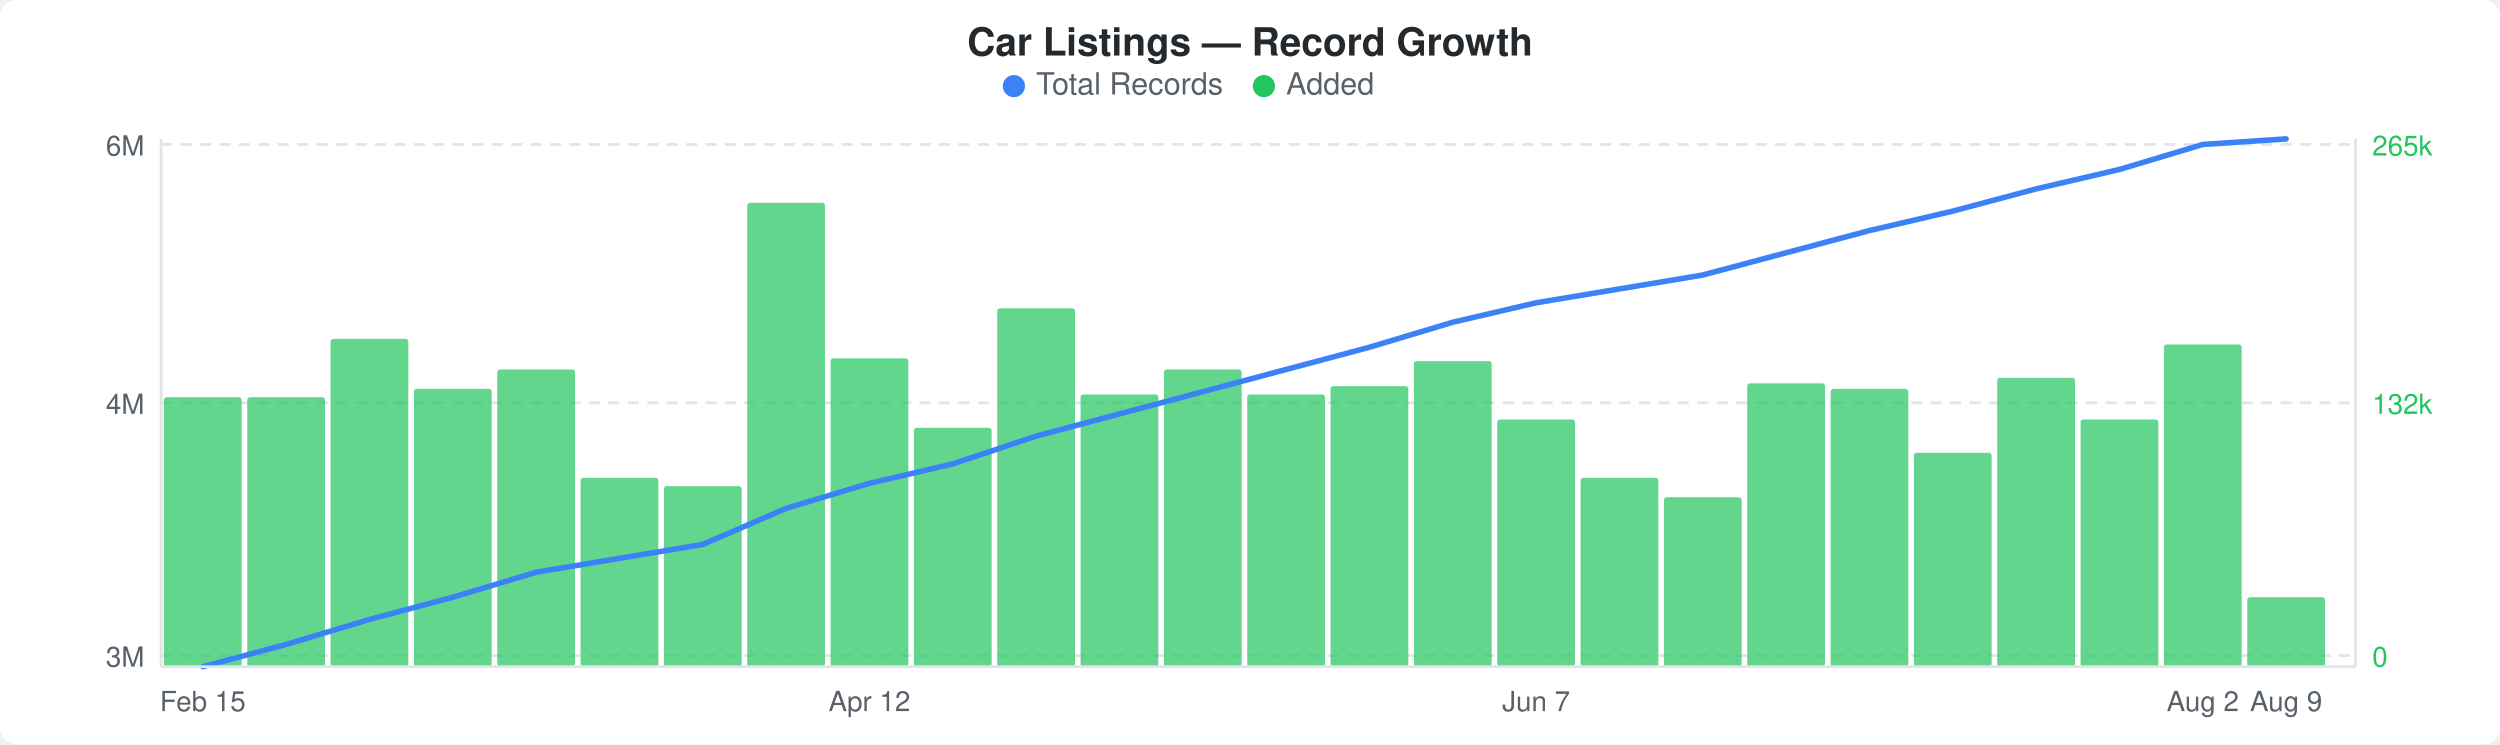
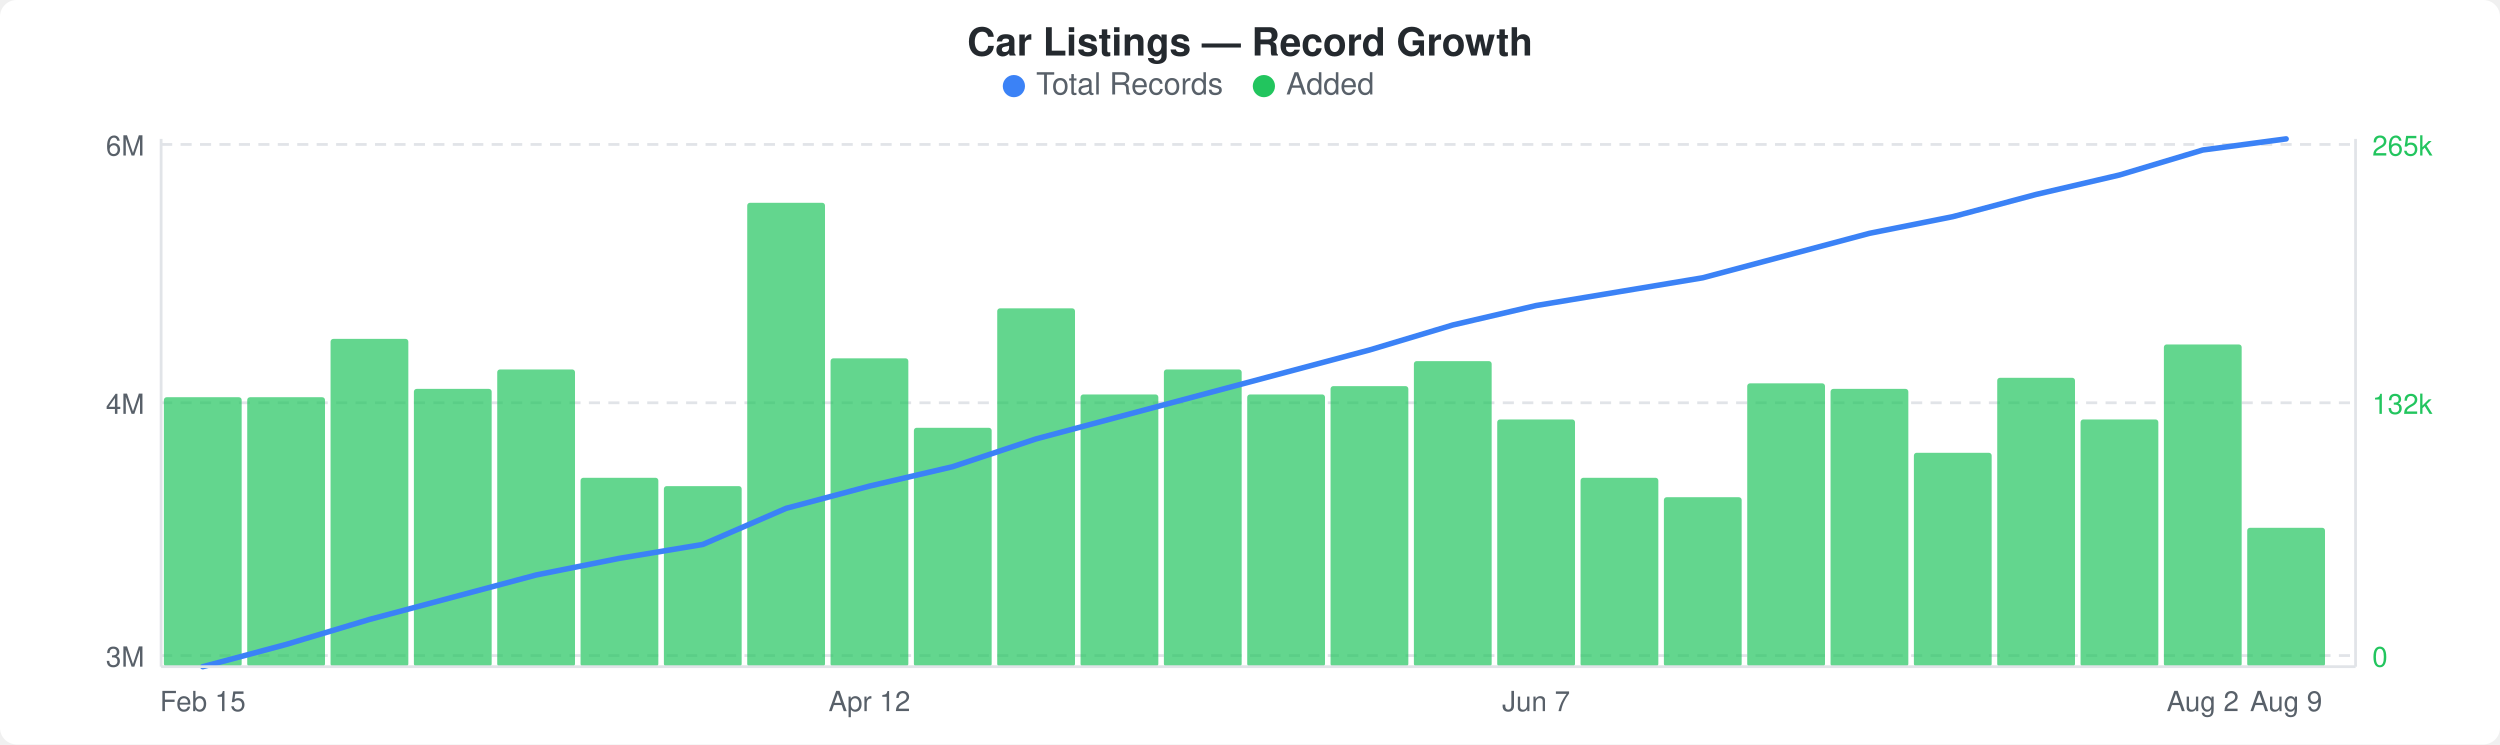
<svg xmlns="http://www.w3.org/2000/svg" width="900" height="268" viewBox="0 0 900 268">
  <rect width="900" height="268" fill="#ffffff" rx="6" ry="6" />
  <text x="450" y="20" text-anchor="middle" font-family="-apple-system, BlinkMacSystemFont, &quot;Segoe UI&quot;, Helvetica, Arial, sans-serif" font-size="14" font-weight="600" fill="#24292e">Car Listings — Record Growth</text>
  <circle cx="365" cy="31" r="4" fill="#3b82f6" />
  <text x="373" y="34" font-family="-apple-system, BlinkMacSystemFont, &quot;Segoe UI&quot;, Helvetica, Arial, sans-serif" font-size="11" fill="#586069">Total Records</text>
  <circle cx="455" cy="31" r="4" fill="#22c55e" />
  <text x="463" y="34" font-family="-apple-system, BlinkMacSystemFont, &quot;Segoe UI&quot;, Helvetica, Arial, sans-serif" font-size="11" fill="#586069">Added</text>
  <line x1="58" y1="52" x2="848" y2="52" stroke="#e1e4e8" stroke-width="1" stroke-dasharray="4,3" />
  <line x1="58" y1="145" x2="848" y2="145" stroke="#e1e4e8" stroke-width="1" stroke-dasharray="4,3" />
  <line x1="58" y1="236" x2="848" y2="236" stroke="#e1e4e8" stroke-width="1" stroke-dasharray="4,3" />
  <rect x="59" y="143" width="28" height="97" rx="1" fill="#22c55eb3" />
  <rect x="89" y="143" width="28" height="97" rx="1" fill="#22c55eb3" />
  <rect x="119" y="122" width="28" height="118" rx="1" fill="#22c55eb3" />
  <rect x="149" y="140" width="28" height="100" rx="1" fill="#22c55eb3" />
  <rect x="179" y="133" width="28" height="107" rx="1" fill="#22c55eb3" />
  <rect x="209" y="172" width="28" height="68" rx="1" fill="#22c55eb3" />
  <rect x="239" y="175" width="28" height="65" rx="1" fill="#22c55eb3" />
  <rect x="269" y="73" width="28" height="167" rx="1" fill="#22c55eb3" />
  <rect x="299" y="129" width="28" height="111" rx="1" fill="#22c55eb3" />
  <rect x="329" y="154" width="28" height="86" rx="1" fill="#22c55eb3" />
  <rect x="359" y="111" width="28" height="129" rx="1" fill="#22c55eb3" />
  <rect x="389" y="142" width="28" height="98" rx="1" fill="#22c55eb3" />
  <rect x="419" y="133" width="28" height="107" rx="1" fill="#22c55eb3" />
  <rect x="449" y="142" width="28" height="98" rx="1" fill="#22c55eb3" />
  <rect x="479" y="139" width="28" height="101" rx="1" fill="#22c55eb3" />
  <rect x="509" y="130" width="28" height="110" rx="1" fill="#22c55eb3" />
  <rect x="539" y="151" width="28" height="89" rx="1" fill="#22c55eb3" />
  <rect x="569" y="172" width="28" height="68" rx="1" fill="#22c55eb3" />
  <rect x="599" y="179" width="28" height="61" rx="1" fill="#22c55eb3" />
  <rect x="629" y="138" width="28" height="102" rx="1" fill="#22c55eb3" />
  <rect x="659" y="140" width="28" height="100" rx="1" fill="#22c55eb3" />
  <rect x="689" y="163" width="28" height="77" rx="1" fill="#22c55eb3" />
  <rect x="719" y="136" width="28" height="104" rx="1" fill="#22c55eb3" />
  <rect x="749" y="151" width="28" height="89" rx="1" fill="#22c55eb3" />
  <rect x="779" y="124" width="28" height="116" rx="1" fill="#22c55eb3" />
-   <rect x="809" y="215" width="28" height="25" rx="1" fill="#22c55eb3" />
-   <polyline points="73,240 103,232 133,223 163,215 193,206 223,201 253,196 283,183 313,174 343,167 373,157 403,149 433,141 463,133 493,125 523,116 553,109 583,104 613,99 643,91 673,83 703,76 733,68 763,61 793,52 823,50" fill="none" stroke="#3b82f6" stroke-width="2" stroke-linejoin="round" stroke-linecap="round" />
+   <rect x="809" y="190" width="28" height="50" rx="1" fill="#22c55eb3" />
+   <polyline points="73,240 103,232 133,223 163,215 193,207 223,201 253,196 283,183 313,175 343,168 373,158 403,150 433,142 463,134 493,126 523,117 553,110 583,105 613,100 643,92 673,84 703,78 733,70 763,63 793,54 823,50" fill="none" stroke="#3b82f6" stroke-width="2" stroke-linejoin="round" stroke-linecap="round" />
  <text x="52" y="56" text-anchor="end" font-family="-apple-system, BlinkMacSystemFont, &quot;Segoe UI&quot;, Helvetica, Arial, sans-serif" font-size="10" fill="#586069">6M</text>
  <text x="52" y="149" text-anchor="end" font-family="-apple-system, BlinkMacSystemFont, &quot;Segoe UI&quot;, Helvetica, Arial, sans-serif" font-size="10" fill="#586069">4M</text>
  <text x="52" y="240" text-anchor="end" font-family="-apple-system, BlinkMacSystemFont, &quot;Segoe UI&quot;, Helvetica, Arial, sans-serif" font-size="10" fill="#586069">3M</text>
  <text x="854" y="56" text-anchor="start" font-family="-apple-system, BlinkMacSystemFont, &quot;Segoe UI&quot;, Helvetica, Arial, sans-serif" font-size="10" fill="#22c55e">265k</text>
  <text x="854" y="149" text-anchor="start" font-family="-apple-system, BlinkMacSystemFont, &quot;Segoe UI&quot;, Helvetica, Arial, sans-serif" font-size="10" fill="#22c55e">132k</text>
  <text x="854" y="240" text-anchor="start" font-family="-apple-system, BlinkMacSystemFont, &quot;Segoe UI&quot;, Helvetica, Arial, sans-serif" font-size="10" fill="#22c55e">0</text>
  <line x1="58" y1="50" x2="58" y2="240" stroke="#e1e4e8" stroke-width="1" />
  <line x1="58" y1="240" x2="848" y2="240" stroke="#e1e4e8" stroke-width="1" />
  <line x1="848" y1="50" x2="848" y2="240" stroke="#e1e4e8" stroke-width="1" />
  <text x="73" y="256" text-anchor="middle" font-family="-apple-system, BlinkMacSystemFont, &quot;Segoe UI&quot;, Helvetica, Arial, sans-serif" font-size="10" fill="#586069">Feb 15</text>
  <text x="313" y="256" text-anchor="middle" font-family="-apple-system, BlinkMacSystemFont, &quot;Segoe UI&quot;, Helvetica, Arial, sans-serif" font-size="10" fill="#586069">Apr 12</text>
  <text x="553" y="256" text-anchor="middle" font-family="-apple-system, BlinkMacSystemFont, &quot;Segoe UI&quot;, Helvetica, Arial, sans-serif" font-size="10" fill="#586069">Jun 7</text>
  <text x="793" y="256" text-anchor="middle" font-family="-apple-system, BlinkMacSystemFont, &quot;Segoe UI&quot;, Helvetica, Arial, sans-serif" font-size="10" fill="#586069">Aug 2</text>
  <text x="823" y="256" text-anchor="middle" font-family="-apple-system, BlinkMacSystemFont, &quot;Segoe UI&quot;, Helvetica, Arial, sans-serif" font-size="10" fill="#586069">Aug 9</text>
</svg>
